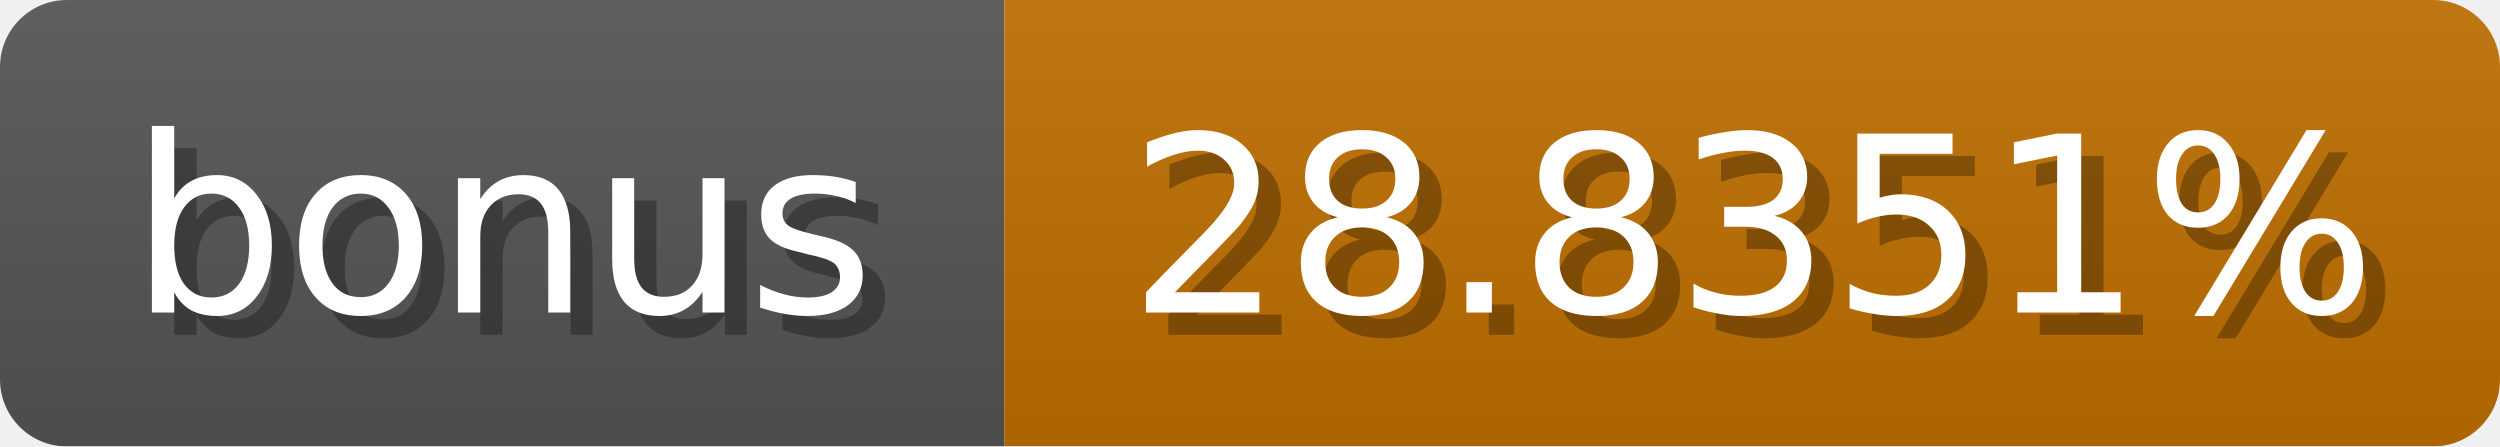
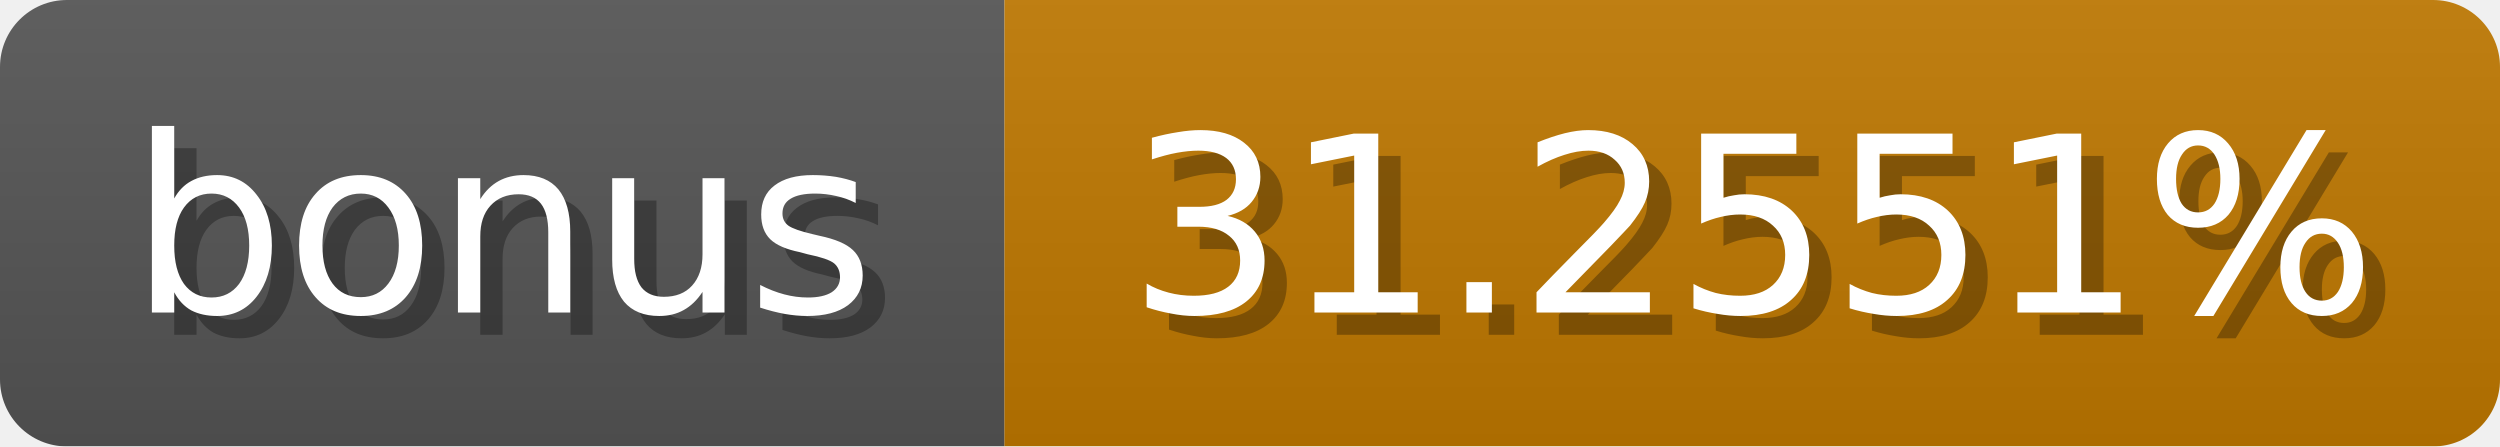
<svg xmlns="http://www.w3.org/2000/svg" width="112" height="20">
  <linearGradient id="b" x2="0" y2="100%">
    <stop offset="0" stop-color="#bbb" stop-opacity=".1" />
    <stop offset="1" stop-opacity=".1" />
  </linearGradient>
  <mask id="anybadge_1">
    <rect width="112" height="20" rx="3" fill="#fff" />
  </mask>
  <g mask="url(#anybadge_1)">
    <path fill="#555" d="M0 0h45v20H0z" />
-     <path fill="#c06f00" d="M45 0h67v20H45z" />
+     <path fill="#c07800" d="M45 0h67v20H45z" />
    <path fill="url(#b)" d="M0 0h112v20H0z" />
  </g>
  <g fill="#fff" text-anchor="middle" font-family="DejaVu Sans,Verdana,Geneva,sans-serif" font-size="11">
    <text x="23.5" y="15" fill="#010101" fill-opacity=".3">bonus</text>
    <text x="22.5" y="14">bonus</text>
  </g>
  <g fill="#fff" text-anchor="middle" font-family="DejaVu Sans,Verdana,Geneva,sans-serif" font-size="11">
-     <text x="79.5" y="15" fill="#010101" fill-opacity=".3">28.8351%</text>
-     <text x="78.5" y="14">28.8351%</text>
+     <text x="79.5" y="15" fill="#010101" fill-opacity=".3">31.2551%</text>
+     <text x="78.5" y="14">31.2551%</text>
  </g>
</svg>
